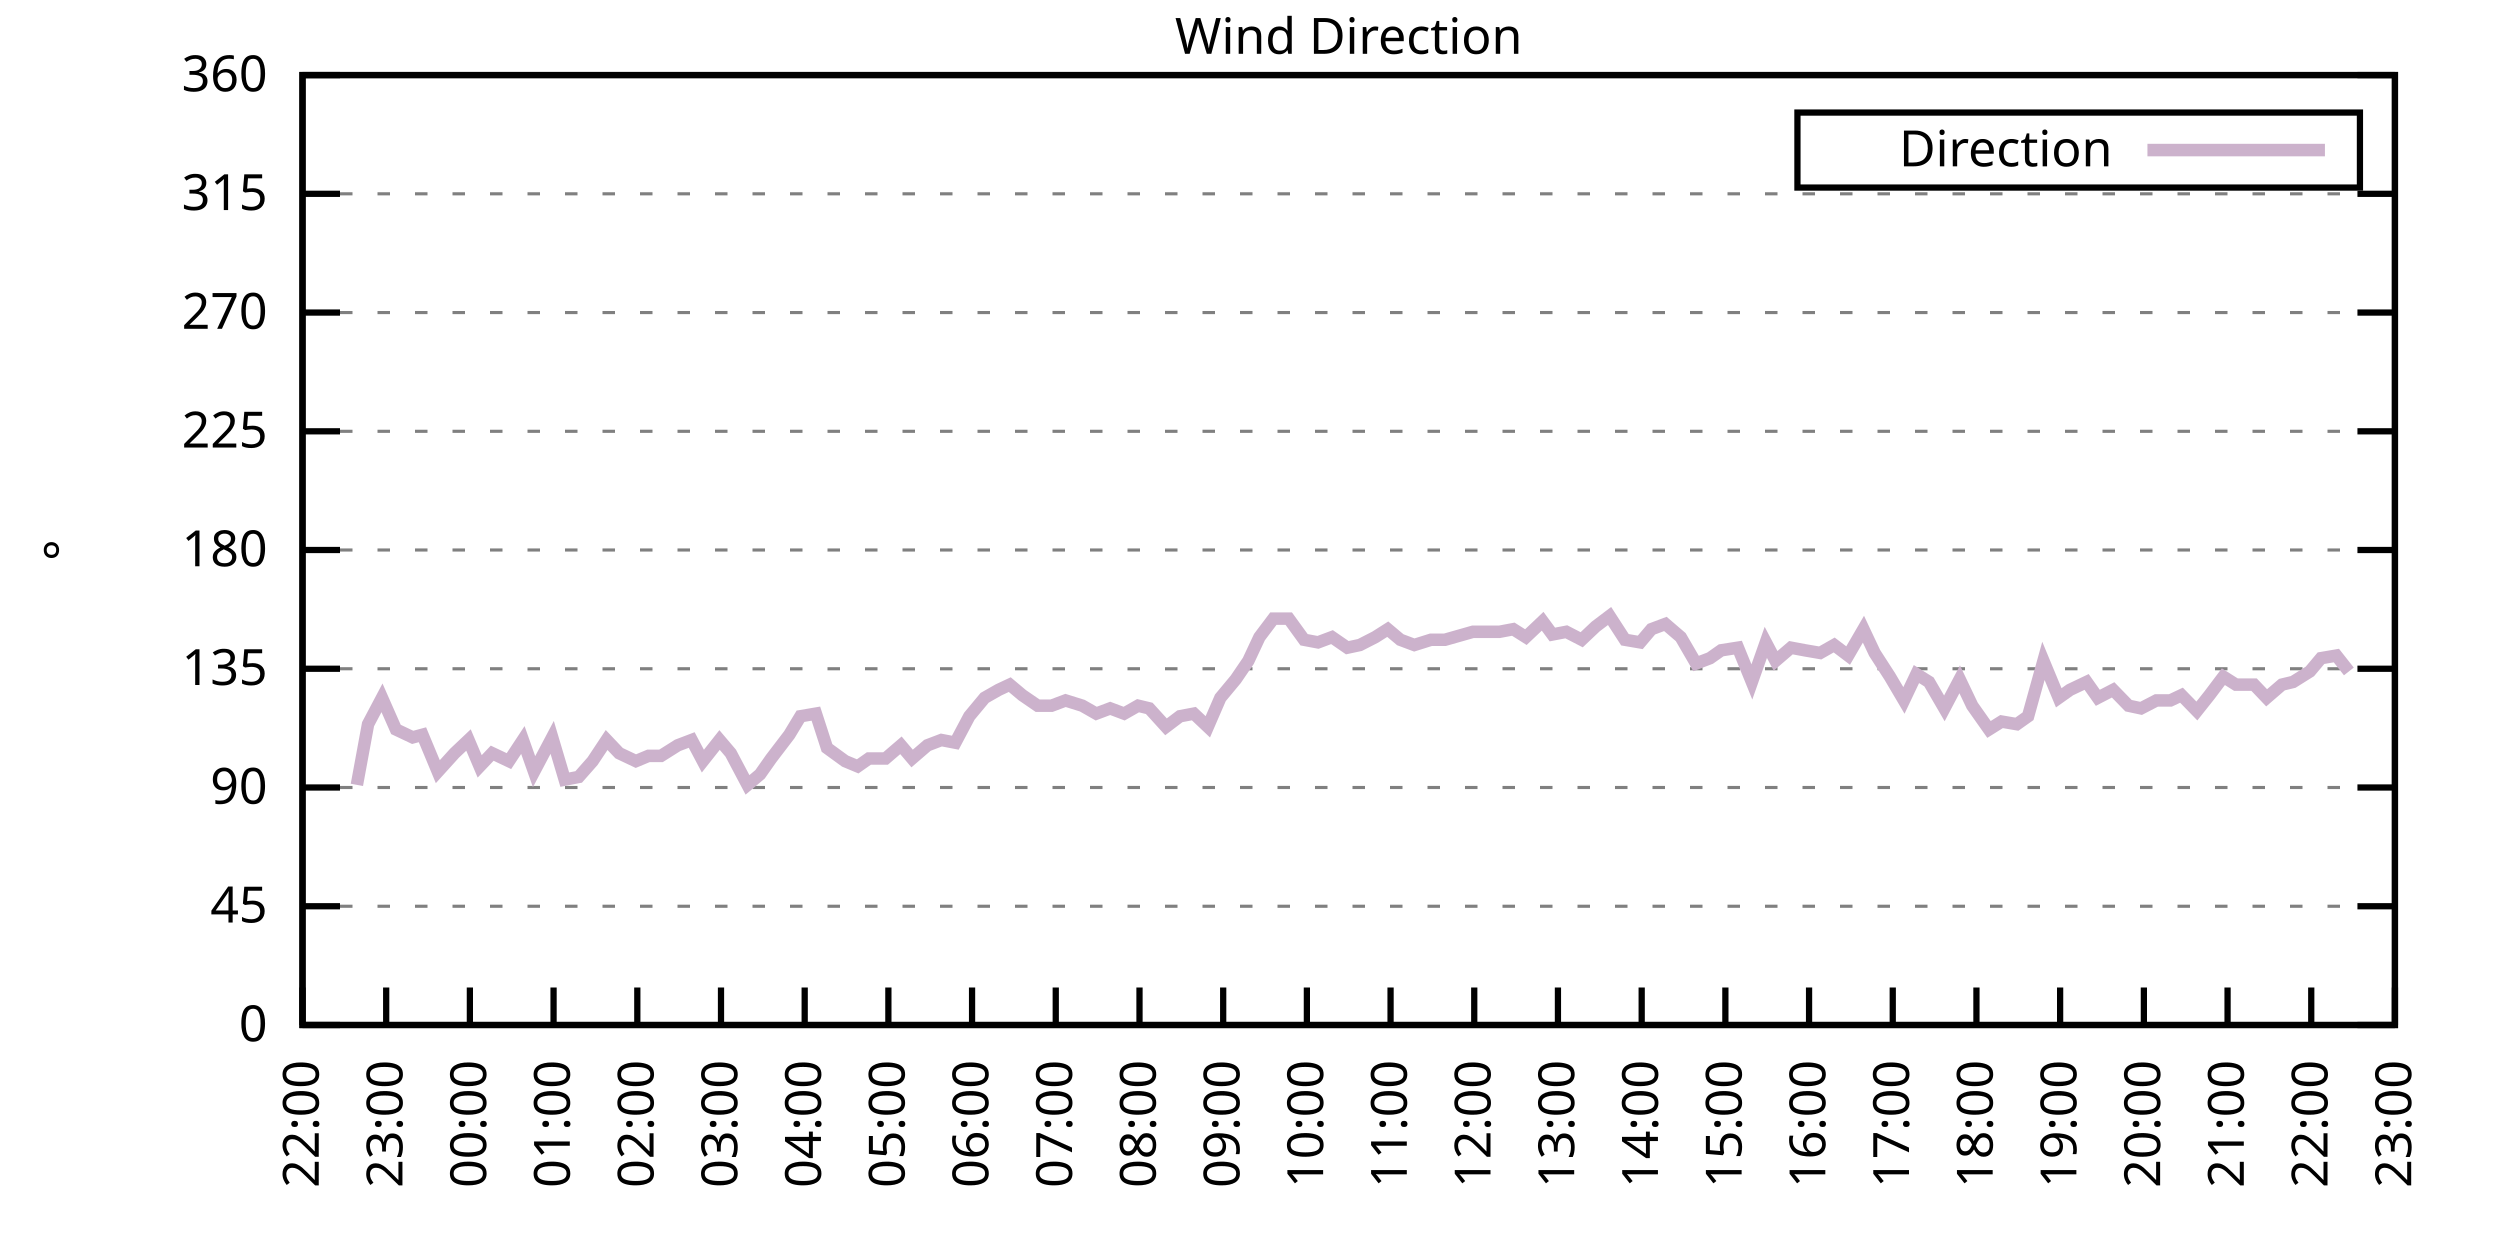
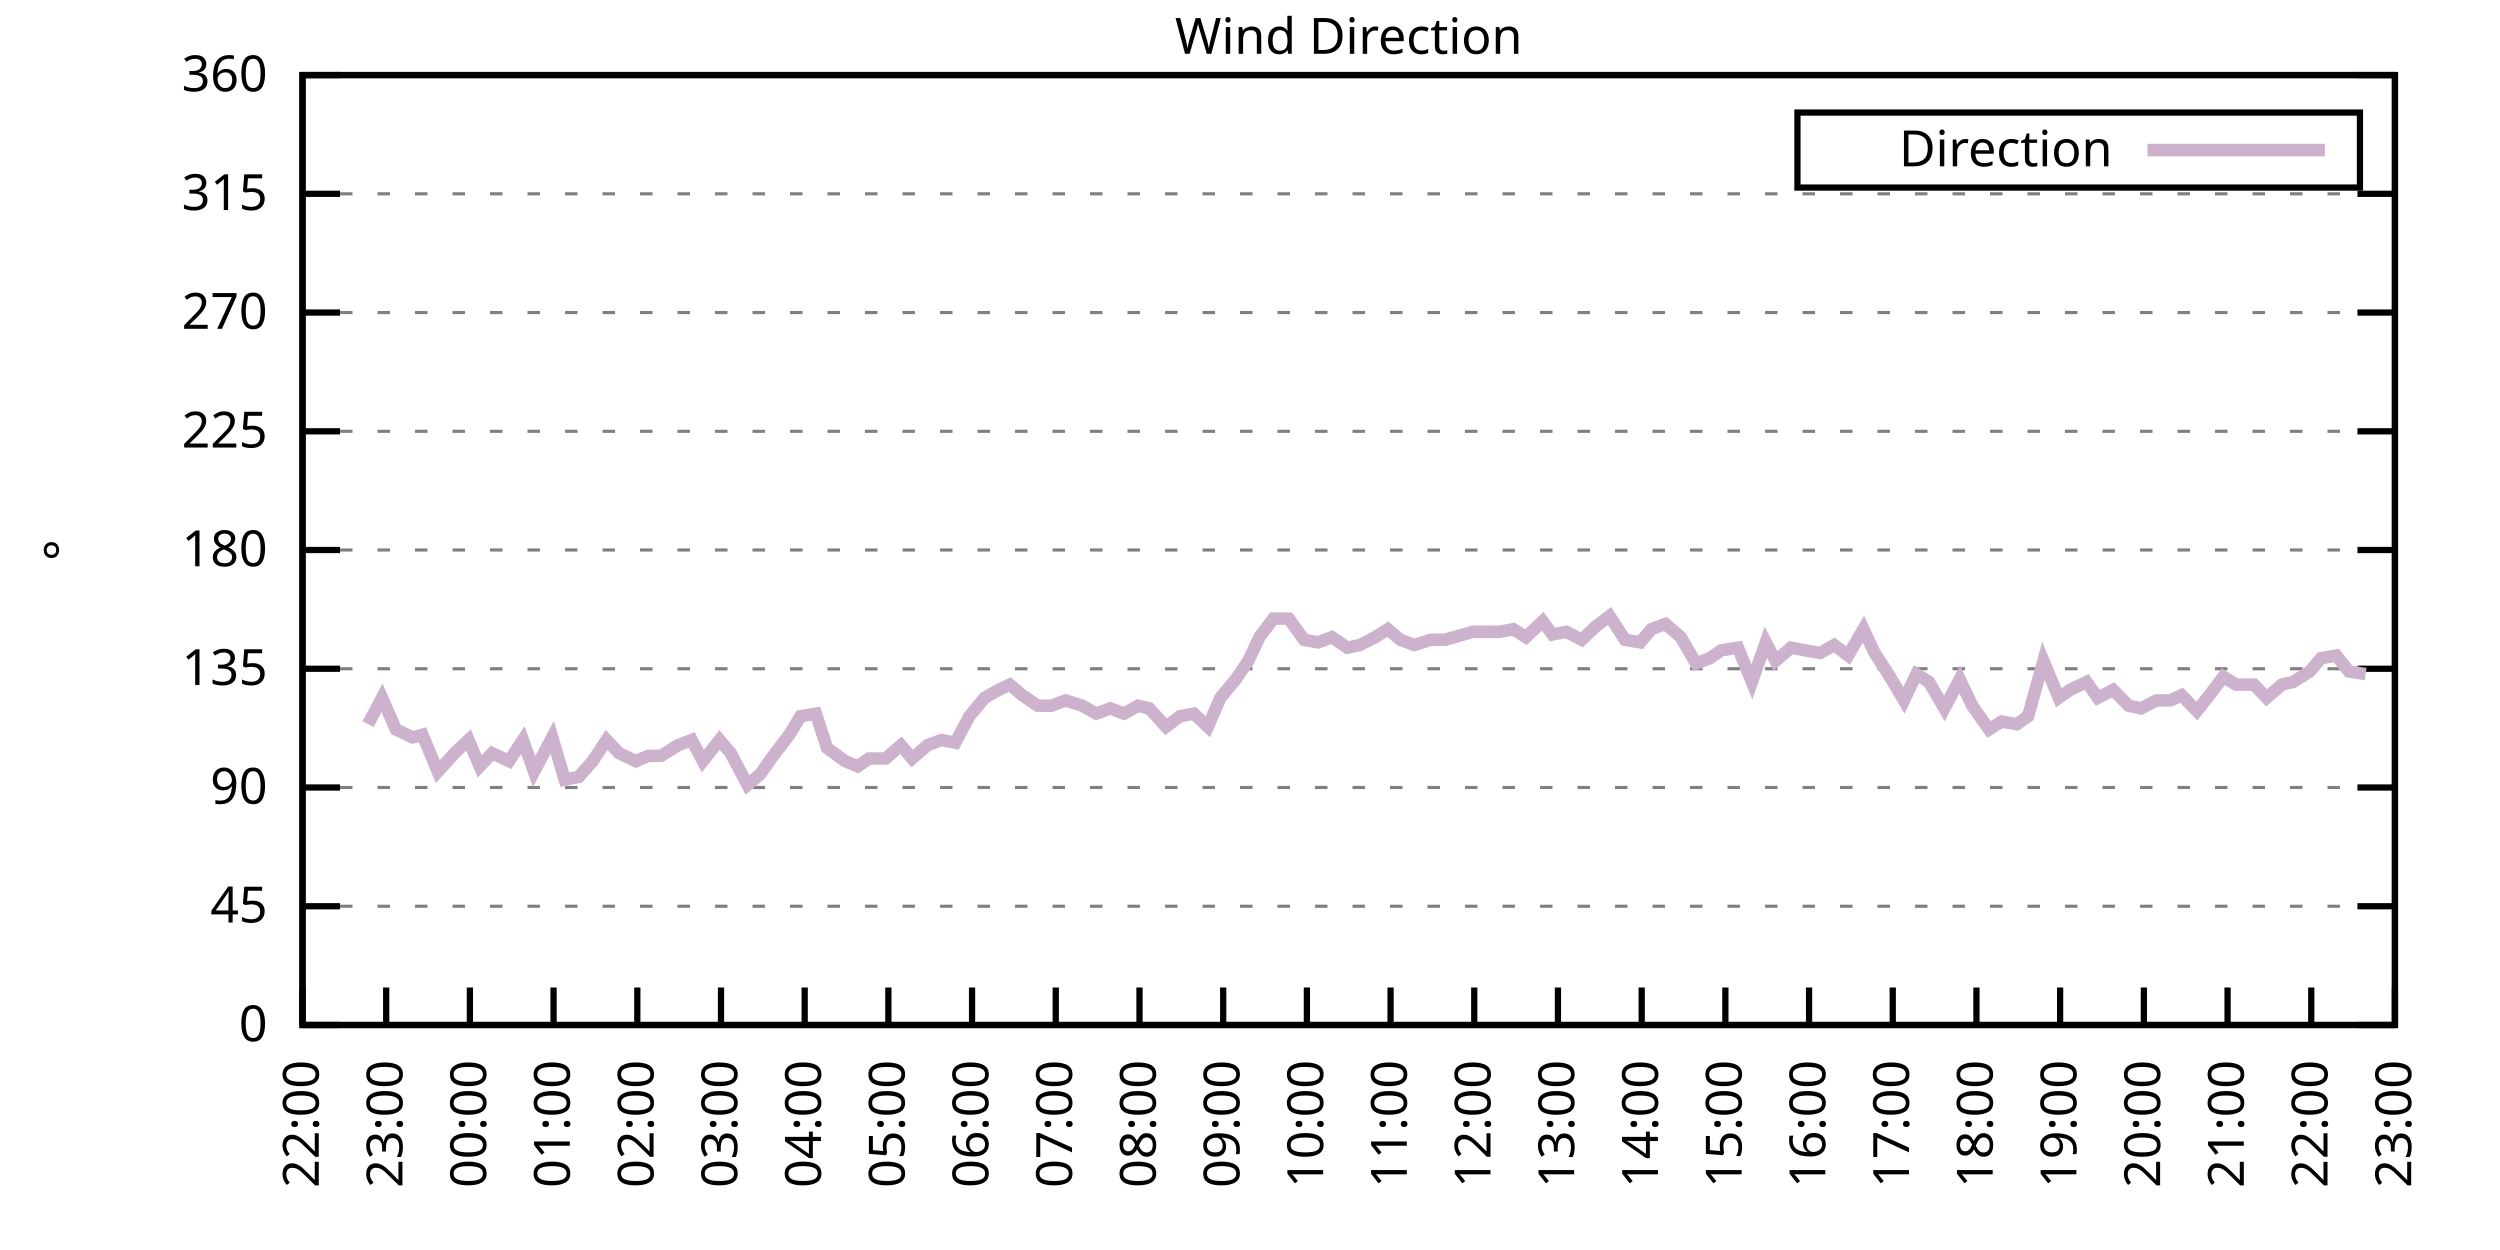
<svg xmlns="http://www.w3.org/2000/svg" xmlns:xlink="http://www.w3.org/1999/xlink" width="400" height="200" viewBox="0 0 400 200">
  <g id="gnuplot_canvas">
    <rect x="0" y="0" width="400" height="200" fill="none" />
    <defs>
      <circle id="gpDot" r="0.5" stroke-width="0.5" stroke="currentColor" />
      <path id="gpPt0" stroke-width="0.333" stroke="currentColor" d="M-1,0 h2 M0,-1 v2" />
      <path id="gpPt1" stroke-width="0.333" stroke="currentColor" d="M-1,-1 L1,1 M1,-1 L-1,1" />
      <path id="gpPt2" stroke-width="0.333" stroke="currentColor" d="M-1,0 L1,0 M0,-1 L0,1 M-1,-1 L1,1 M-1,1 L1,-1" />
      <rect id="gpPt3" stroke-width="0.333" stroke="currentColor" x="-1" y="-1" width="2" height="2" />
      <rect id="gpPt4" stroke-width="0.333" stroke="currentColor" fill="currentColor" x="-1" y="-1" width="2" height="2" />
      <circle id="gpPt5" stroke-width="0.333" stroke="currentColor" cx="0" cy="0" r="1" />
      <use xlink:href="#gpPt5" id="gpPt6" fill="currentColor" stroke="none" />
      <path id="gpPt7" stroke-width="0.333" stroke="currentColor" d="M0,-1.33 L-1.33,0.67 L1.33,0.67 z" />
      <use xlink:href="#gpPt7" id="gpPt8" fill="currentColor" stroke="none" />
      <use xlink:href="#gpPt7" id="gpPt9" stroke="currentColor" transform="rotate(180)" />
      <use xlink:href="#gpPt9" id="gpPt10" fill="currentColor" stroke="none" />
      <use xlink:href="#gpPt3" id="gpPt11" stroke="currentColor" transform="rotate(45)" />
      <use xlink:href="#gpPt11" id="gpPt12" fill="currentColor" stroke="none" />
      <path id="gpPt13" stroke-width="0.333" stroke="currentColor" d="M0,1.330 L1.265,0.411 L0.782,-1.067 L-0.782,-1.076 L-1.265,0.411 z" />
      <use xlink:href="#gpPt13" id="gpPt14" fill="currentColor" stroke="none" />
      <filter id="textbox" filterUnits="objectBoundingBox" x="0" y="0" height="1" width="1">
        <feFlood flood-color="white" flood-opacity="1" result="bgnd" />
        <feComposite in="SourceGraphic" in2="bgnd" operator="atop" />
      </filter>
      <filter id="greybox" filterUnits="objectBoundingBox" x="0" y="0" height="1" width="1">
        <feFlood flood-color="lightgrey" flood-opacity="1" result="grey" />
        <feComposite in="SourceGraphic" in2="grey" operator="atop" />
      </filter>
    </defs>
    <g fill="none" color="white" stroke="currentColor" stroke-width="1.00" stroke-linecap="butt" stroke-linejoin="miter">
</g>
    <g fill="none" color="black" stroke="currentColor" stroke-width="1.00" stroke-linecap="butt" stroke-linejoin="miter">
      <g stroke="none" shape-rendering="crispEdges">
        <polygon fill="rgb(255, 255, 255)" points="48.40,164.00 383.18,164.00 383.18,12.02 48.40,12.02 " />
      </g>
    </g>
    <g fill="none" color="black" stroke="currentColor" stroke-width="1.00" stroke-linecap="butt" stroke-linejoin="miter">
</g>
    <g fill="none" color="black" stroke="black" stroke-width="0.50" stroke-linecap="butt" stroke-linejoin="miter">
</g>
    <g fill="none" color="gray" stroke="currentColor" stroke-width="0.50" stroke-linecap="butt" stroke-linejoin="miter">
      <path stroke="gray" stroke-dasharray="2,4" class="gridline" d="M48.40,164.00 L383.19,164.00  " />
    </g>
    <g fill="none" color="gray" stroke="gray" stroke-width="1.00" stroke-linecap="butt" stroke-linejoin="miter">
</g>
    <g fill="none" color="black" stroke="currentColor" stroke-width="1.00" stroke-linecap="butt" stroke-linejoin="miter">
      <path stroke="black" d="M48.40,164.00 L54.40,164.00 M383.19,164.00 L377.19,164.00  " />
      <g transform="translate(42.80,166.60)" stroke="none" fill="black" font-family="Sans" font-size="8.00" text-anchor="end">
        <text>
          <tspan font-family="Sans"> 0</tspan>
        </text>
      </g>
    </g>
    <g fill="none" color="black" stroke="currentColor" stroke-width="1.00" stroke-linecap="butt" stroke-linejoin="miter">
</g>
    <g fill="none" color="black" stroke="black" stroke-width="0.50" stroke-linecap="butt" stroke-linejoin="miter">
</g>
    <g fill="none" color="gray" stroke="currentColor" stroke-width="0.50" stroke-linecap="butt" stroke-linejoin="miter">
      <path stroke="gray" stroke-dasharray="2,4" class="gridline" d="M48.40,145.00 L383.19,145.00  " />
    </g>
    <g fill="none" color="gray" stroke="gray" stroke-width="1.00" stroke-linecap="butt" stroke-linejoin="miter">
</g>
    <g fill="none" color="black" stroke="currentColor" stroke-width="1.00" stroke-linecap="butt" stroke-linejoin="miter">
      <path stroke="black" d="M48.40,145.00 L54.40,145.00 M383.19,145.00 L377.19,145.00  " />
      <g transform="translate(42.80,147.60)" stroke="none" fill="black" font-family="Sans" font-size="8.00" text-anchor="end">
        <text>
          <tspan font-family="Sans"> 45</tspan>
        </text>
      </g>
    </g>
    <g fill="none" color="black" stroke="currentColor" stroke-width="1.00" stroke-linecap="butt" stroke-linejoin="miter">
</g>
    <g fill="none" color="black" stroke="black" stroke-width="0.50" stroke-linecap="butt" stroke-linejoin="miter">
</g>
    <g fill="none" color="gray" stroke="currentColor" stroke-width="0.50" stroke-linecap="butt" stroke-linejoin="miter">
      <path stroke="gray" stroke-dasharray="2,4" class="gridline" d="M48.40,126.00 L383.19,126.00  " />
    </g>
    <g fill="none" color="gray" stroke="gray" stroke-width="1.00" stroke-linecap="butt" stroke-linejoin="miter">
</g>
    <g fill="none" color="black" stroke="currentColor" stroke-width="1.00" stroke-linecap="butt" stroke-linejoin="miter">
      <path stroke="black" d="M48.40,126.00 L54.40,126.00 M383.19,126.00 L377.19,126.00  " />
      <g transform="translate(42.80,128.60)" stroke="none" fill="black" font-family="Sans" font-size="8.00" text-anchor="end">
        <text>
          <tspan font-family="Sans"> 90</tspan>
        </text>
      </g>
    </g>
    <g fill="none" color="black" stroke="currentColor" stroke-width="1.00" stroke-linecap="butt" stroke-linejoin="miter">
</g>
    <g fill="none" color="black" stroke="black" stroke-width="0.50" stroke-linecap="butt" stroke-linejoin="miter">
</g>
    <g fill="none" color="gray" stroke="currentColor" stroke-width="0.50" stroke-linecap="butt" stroke-linejoin="miter">
      <path stroke="gray" stroke-dasharray="2,4" class="gridline" d="M48.40,107.00 L383.19,107.00  " />
    </g>
    <g fill="none" color="gray" stroke="gray" stroke-width="1.00" stroke-linecap="butt" stroke-linejoin="miter">
</g>
    <g fill="none" color="black" stroke="currentColor" stroke-width="1.00" stroke-linecap="butt" stroke-linejoin="miter">
      <path stroke="black" d="M48.40,107.00 L54.40,107.00 M383.19,107.00 L377.19,107.00  " />
      <g transform="translate(42.80,109.60)" stroke="none" fill="black" font-family="Sans" font-size="8.00" text-anchor="end">
        <text>
          <tspan font-family="Sans"> 135</tspan>
        </text>
      </g>
    </g>
    <g fill="none" color="black" stroke="currentColor" stroke-width="1.00" stroke-linecap="butt" stroke-linejoin="miter">
</g>
    <g fill="none" color="black" stroke="black" stroke-width="0.50" stroke-linecap="butt" stroke-linejoin="miter">
</g>
    <g fill="none" color="gray" stroke="currentColor" stroke-width="0.50" stroke-linecap="butt" stroke-linejoin="miter">
      <path stroke="gray" stroke-dasharray="2,4" class="gridline" d="M48.40,88.00 L383.19,88.00  " />
    </g>
    <g fill="none" color="gray" stroke="gray" stroke-width="1.00" stroke-linecap="butt" stroke-linejoin="miter">
</g>
    <g fill="none" color="black" stroke="currentColor" stroke-width="1.00" stroke-linecap="butt" stroke-linejoin="miter">
      <path stroke="black" d="M48.40,88.00 L54.40,88.00 M383.19,88.00 L377.19,88.00  " />
      <g transform="translate(42.80,90.60)" stroke="none" fill="black" font-family="Sans" font-size="8.00" text-anchor="end">
        <text>
          <tspan font-family="Sans"> 180</tspan>
        </text>
      </g>
    </g>
    <g fill="none" color="black" stroke="currentColor" stroke-width="1.00" stroke-linecap="butt" stroke-linejoin="miter">
</g>
    <g fill="none" color="black" stroke="black" stroke-width="0.50" stroke-linecap="butt" stroke-linejoin="miter">
</g>
    <g fill="none" color="gray" stroke="currentColor" stroke-width="0.50" stroke-linecap="butt" stroke-linejoin="miter">
      <path stroke="gray" stroke-dasharray="2,4" class="gridline" d="M48.40,69.01 L383.19,69.01  " />
    </g>
    <g fill="none" color="gray" stroke="gray" stroke-width="1.00" stroke-linecap="butt" stroke-linejoin="miter">
</g>
    <g fill="none" color="black" stroke="currentColor" stroke-width="1.00" stroke-linecap="butt" stroke-linejoin="miter">
      <path stroke="black" d="M48.40,69.01 L54.40,69.01 M383.19,69.01 L377.19,69.01  " />
      <g transform="translate(42.80,71.61)" stroke="none" fill="black" font-family="Sans" font-size="8.00" text-anchor="end">
        <text>
          <tspan font-family="Sans"> 225</tspan>
        </text>
      </g>
    </g>
    <g fill="none" color="black" stroke="currentColor" stroke-width="1.00" stroke-linecap="butt" stroke-linejoin="miter">
</g>
    <g fill="none" color="black" stroke="black" stroke-width="0.50" stroke-linecap="butt" stroke-linejoin="miter">
</g>
    <g fill="none" color="gray" stroke="currentColor" stroke-width="0.50" stroke-linecap="butt" stroke-linejoin="miter">
      <path stroke="gray" stroke-dasharray="2,4" class="gridline" d="M48.40,50.01 L383.19,50.01  " />
    </g>
    <g fill="none" color="gray" stroke="gray" stroke-width="1.00" stroke-linecap="butt" stroke-linejoin="miter">
</g>
    <g fill="none" color="black" stroke="currentColor" stroke-width="1.00" stroke-linecap="butt" stroke-linejoin="miter">
      <path stroke="black" d="M48.40,50.01 L54.40,50.01 M383.19,50.01 L377.19,50.01  " />
      <g transform="translate(42.80,52.61)" stroke="none" fill="black" font-family="Sans" font-size="8.00" text-anchor="end">
        <text>
          <tspan font-family="Sans"> 270</tspan>
        </text>
      </g>
    </g>
    <g fill="none" color="black" stroke="currentColor" stroke-width="1.00" stroke-linecap="butt" stroke-linejoin="miter">
</g>
    <g fill="none" color="black" stroke="black" stroke-width="0.50" stroke-linecap="butt" stroke-linejoin="miter">
</g>
    <g fill="none" color="gray" stroke="currentColor" stroke-width="0.50" stroke-linecap="butt" stroke-linejoin="miter">
      <path stroke="gray" stroke-dasharray="2,4" class="gridline" d="M48.40,31.01 L383.19,31.01  " />
    </g>
    <g fill="none" color="gray" stroke="gray" stroke-width="1.00" stroke-linecap="butt" stroke-linejoin="miter">
</g>
    <g fill="none" color="black" stroke="currentColor" stroke-width="1.00" stroke-linecap="butt" stroke-linejoin="miter">
      <path stroke="black" d="M48.40,31.01 L54.40,31.01 M383.19,31.01 L377.19,31.01  " />
      <g transform="translate(42.80,33.61)" stroke="none" fill="black" font-family="Sans" font-size="8.00" text-anchor="end">
        <text>
          <tspan font-family="Sans"> 315</tspan>
        </text>
      </g>
    </g>
    <g fill="none" color="black" stroke="currentColor" stroke-width="1.00" stroke-linecap="butt" stroke-linejoin="miter">
</g>
    <g fill="none" color="black" stroke="black" stroke-width="0.50" stroke-linecap="butt" stroke-linejoin="miter">
</g>
    <g fill="none" color="gray" stroke="currentColor" stroke-width="0.50" stroke-linecap="butt" stroke-linejoin="miter">
      <path stroke="gray" stroke-dasharray="2,4" class="gridline" d="M48.40,12.01 L383.19,12.01  " />
    </g>
    <g fill="none" color="gray" stroke="gray" stroke-width="1.00" stroke-linecap="butt" stroke-linejoin="miter">
</g>
    <g fill="none" color="black" stroke="currentColor" stroke-width="1.00" stroke-linecap="butt" stroke-linejoin="miter">
      <path stroke="black" d="M48.40,12.01 L54.40,12.01 M383.19,12.01 L377.19,12.01  " />
      <g transform="translate(42.80,14.61)" stroke="none" fill="black" font-family="Sans" font-size="8.00" text-anchor="end">
        <text>
          <tspan font-family="Sans"> 360</tspan>
        </text>
      </g>
    </g>
    <g fill="none" color="black" stroke="currentColor" stroke-width="1.00" stroke-linecap="butt" stroke-linejoin="miter">
      <path stroke="black" d="M48.40,164.00 L48.40,158.00  " />
      <g transform="translate(51.00,169.60) rotate(270.00)" stroke="none" fill="black" font-family="Sans" font-size="8.00" text-anchor="end">
        <text>
          <tspan font-family="Sans">22:00</tspan>
        </text>
      </g>
    </g>
    <g fill="none" color="black" stroke="currentColor" stroke-width="1.00" stroke-linecap="butt" stroke-linejoin="miter">
      <path stroke="black" d="M61.79,164.00 L61.79,158.00  " />
      <g transform="translate(64.39,169.60) rotate(270.00)" stroke="none" fill="black" font-family="Sans" font-size="8.00" text-anchor="end">
        <text>
          <tspan font-family="Sans">23:00</tspan>
        </text>
      </g>
    </g>
    <g fill="none" color="black" stroke="currentColor" stroke-width="1.00" stroke-linecap="butt" stroke-linejoin="miter">
      <path stroke="black" d="M75.18,164.00 L75.18,158.00  " />
      <g transform="translate(77.78,169.60) rotate(270.00)" stroke="none" fill="black" font-family="Sans" font-size="8.00" text-anchor="end">
        <text>
          <tspan font-family="Sans">00:00</tspan>
        </text>
      </g>
    </g>
    <g fill="none" color="black" stroke="currentColor" stroke-width="1.00" stroke-linecap="butt" stroke-linejoin="miter">
      <path stroke="black" d="M88.57,164.00 L88.57,158.00  " />
      <g transform="translate(91.17,169.60) rotate(270.00)" stroke="none" fill="black" font-family="Sans" font-size="8.00" text-anchor="end">
        <text>
          <tspan font-family="Sans">01:00</tspan>
        </text>
      </g>
    </g>
    <g fill="none" color="black" stroke="currentColor" stroke-width="1.00" stroke-linecap="butt" stroke-linejoin="miter">
      <path stroke="black" d="M101.97,164.00 L101.97,158.00  " />
      <g transform="translate(104.57,169.60) rotate(270.00)" stroke="none" fill="black" font-family="Sans" font-size="8.00" text-anchor="end">
        <text>
          <tspan font-family="Sans">02:00</tspan>
        </text>
      </g>
    </g>
    <g fill="none" color="black" stroke="currentColor" stroke-width="1.00" stroke-linecap="butt" stroke-linejoin="miter">
      <path stroke="black" d="M115.36,164.00 L115.36,158.00  " />
      <g transform="translate(117.96,169.60) rotate(270.00)" stroke="none" fill="black" font-family="Sans" font-size="8.00" text-anchor="end">
        <text>
          <tspan font-family="Sans">03:00</tspan>
        </text>
      </g>
    </g>
    <g fill="none" color="black" stroke="currentColor" stroke-width="1.00" stroke-linecap="butt" stroke-linejoin="miter">
      <path stroke="black" d="M128.75,164.00 L128.75,158.00  " />
      <g transform="translate(131.35,169.60) rotate(270.00)" stroke="none" fill="black" font-family="Sans" font-size="8.00" text-anchor="end">
        <text>
          <tspan font-family="Sans">04:00</tspan>
        </text>
      </g>
    </g>
    <g fill="none" color="black" stroke="currentColor" stroke-width="1.00" stroke-linecap="butt" stroke-linejoin="miter">
      <path stroke="black" d="M142.14,164.00 L142.14,158.00  " />
      <g transform="translate(144.74,169.60) rotate(270.00)" stroke="none" fill="black" font-family="Sans" font-size="8.00" text-anchor="end">
        <text>
          <tspan font-family="Sans">05:00</tspan>
        </text>
      </g>
    </g>
    <g fill="none" color="black" stroke="currentColor" stroke-width="1.00" stroke-linecap="butt" stroke-linejoin="miter">
      <path stroke="black" d="M155.53,164.00 L155.53,158.00  " />
      <g transform="translate(158.13,169.60) rotate(270.00)" stroke="none" fill="black" font-family="Sans" font-size="8.00" text-anchor="end">
        <text>
          <tspan font-family="Sans">06:00</tspan>
        </text>
      </g>
    </g>
    <g fill="none" color="black" stroke="currentColor" stroke-width="1.00" stroke-linecap="butt" stroke-linejoin="miter">
      <path stroke="black" d="M168.92,164.00 L168.92,158.00  " />
      <g transform="translate(171.52,169.60) rotate(270.00)" stroke="none" fill="black" font-family="Sans" font-size="8.00" text-anchor="end">
        <text>
          <tspan font-family="Sans">07:00</tspan>
        </text>
      </g>
    </g>
    <g fill="none" color="black" stroke="currentColor" stroke-width="1.00" stroke-linecap="butt" stroke-linejoin="miter">
      <path stroke="black" d="M182.32,164.00 L182.32,158.00  " />
      <g transform="translate(184.92,169.60) rotate(270.00)" stroke="none" fill="black" font-family="Sans" font-size="8.00" text-anchor="end">
        <text>
          <tspan font-family="Sans">08:00</tspan>
        </text>
      </g>
    </g>
    <g fill="none" color="black" stroke="currentColor" stroke-width="1.00" stroke-linecap="butt" stroke-linejoin="miter">
      <path stroke="black" d="M195.71,164.00 L195.71,158.00  " />
      <g transform="translate(198.31,169.60) rotate(270.00)" stroke="none" fill="black" font-family="Sans" font-size="8.00" text-anchor="end">
        <text>
          <tspan font-family="Sans">09:00</tspan>
        </text>
      </g>
    </g>
    <g fill="none" color="black" stroke="currentColor" stroke-width="1.00" stroke-linecap="butt" stroke-linejoin="miter">
      <path stroke="black" d="M209.10,164.00 L209.10,158.00  " />
      <g transform="translate(211.70,169.60) rotate(270.00)" stroke="none" fill="black" font-family="Sans" font-size="8.00" text-anchor="end">
        <text>
          <tspan font-family="Sans">10:00</tspan>
        </text>
      </g>
    </g>
    <g fill="none" color="black" stroke="currentColor" stroke-width="1.00" stroke-linecap="butt" stroke-linejoin="miter">
      <path stroke="black" d="M222.49,164.00 L222.49,158.00  " />
      <g transform="translate(225.09,169.60) rotate(270.00)" stroke="none" fill="black" font-family="Sans" font-size="8.00" text-anchor="end">
        <text>
          <tspan font-family="Sans">11:00</tspan>
        </text>
      </g>
    </g>
    <g fill="none" color="black" stroke="currentColor" stroke-width="1.00" stroke-linecap="butt" stroke-linejoin="miter">
      <path stroke="black" d="M235.88,164.00 L235.88,158.00  " />
      <g transform="translate(238.48,169.60) rotate(270.00)" stroke="none" fill="black" font-family="Sans" font-size="8.00" text-anchor="end">
        <text>
          <tspan font-family="Sans">12:00</tspan>
        </text>
      </g>
    </g>
    <g fill="none" color="black" stroke="currentColor" stroke-width="1.00" stroke-linecap="butt" stroke-linejoin="miter">
      <path stroke="black" d="M249.27,164.00 L249.27,158.00  " />
      <g transform="translate(251.87,169.60) rotate(270.00)" stroke="none" fill="black" font-family="Sans" font-size="8.00" text-anchor="end">
        <text>
          <tspan font-family="Sans">13:00</tspan>
        </text>
      </g>
    </g>
    <g fill="none" color="black" stroke="currentColor" stroke-width="1.00" stroke-linecap="butt" stroke-linejoin="miter">
      <path stroke="black" d="M262.67,164.00 L262.67,158.00  " />
      <g transform="translate(265.27,169.60) rotate(270.00)" stroke="none" fill="black" font-family="Sans" font-size="8.00" text-anchor="end">
        <text>
          <tspan font-family="Sans">14:00</tspan>
        </text>
      </g>
    </g>
    <g fill="none" color="black" stroke="currentColor" stroke-width="1.00" stroke-linecap="butt" stroke-linejoin="miter">
      <path stroke="black" d="M276.06,164.00 L276.06,158.00  " />
      <g transform="translate(278.66,169.60) rotate(270.00)" stroke="none" fill="black" font-family="Sans" font-size="8.00" text-anchor="end">
        <text>
          <tspan font-family="Sans">15:00</tspan>
        </text>
      </g>
    </g>
    <g fill="none" color="black" stroke="currentColor" stroke-width="1.00" stroke-linecap="butt" stroke-linejoin="miter">
      <path stroke="black" d="M289.45,164.00 L289.45,158.00  " />
      <g transform="translate(292.05,169.60) rotate(270.00)" stroke="none" fill="black" font-family="Sans" font-size="8.00" text-anchor="end">
        <text>
          <tspan font-family="Sans">16:00</tspan>
        </text>
      </g>
    </g>
    <g fill="none" color="black" stroke="currentColor" stroke-width="1.00" stroke-linecap="butt" stroke-linejoin="miter">
      <path stroke="black" d="M302.84,164.00 L302.84,158.00  " />
      <g transform="translate(305.44,169.60) rotate(270.00)" stroke="none" fill="black" font-family="Sans" font-size="8.00" text-anchor="end">
        <text>
          <tspan font-family="Sans">17:00</tspan>
        </text>
      </g>
    </g>
    <g fill="none" color="black" stroke="currentColor" stroke-width="1.00" stroke-linecap="butt" stroke-linejoin="miter">
      <path stroke="black" d="M316.23,164.00 L316.23,158.00  " />
      <g transform="translate(318.83,169.60) rotate(270.00)" stroke="none" fill="black" font-family="Sans" font-size="8.00" text-anchor="end">
        <text>
          <tspan font-family="Sans">18:00</tspan>
        </text>
      </g>
    </g>
    <g fill="none" color="black" stroke="currentColor" stroke-width="1.00" stroke-linecap="butt" stroke-linejoin="miter">
      <path stroke="black" d="M329.62,164.00 L329.62,158.00  " />
      <g transform="translate(332.22,169.60) rotate(270.00)" stroke="none" fill="black" font-family="Sans" font-size="8.00" text-anchor="end">
        <text>
          <tspan font-family="Sans">19:00</tspan>
        </text>
      </g>
    </g>
    <g fill="none" color="black" stroke="currentColor" stroke-width="1.00" stroke-linecap="butt" stroke-linejoin="miter">
      <path stroke="black" d="M343.02,164.00 L343.02,158.00  " />
      <g transform="translate(345.62,169.60) rotate(270.00)" stroke="none" fill="black" font-family="Sans" font-size="8.00" text-anchor="end">
        <text>
          <tspan font-family="Sans">20:00</tspan>
        </text>
      </g>
    </g>
    <g fill="none" color="black" stroke="currentColor" stroke-width="1.00" stroke-linecap="butt" stroke-linejoin="miter">
      <path stroke="black" d="M356.41,164.00 L356.41,158.00  " />
      <g transform="translate(359.01,169.60) rotate(270.00)" stroke="none" fill="black" font-family="Sans" font-size="8.00" text-anchor="end">
        <text>
          <tspan font-family="Sans">21:00</tspan>
        </text>
      </g>
    </g>
    <g fill="none" color="black" stroke="currentColor" stroke-width="1.00" stroke-linecap="butt" stroke-linejoin="miter">
      <path stroke="black" d="M369.80,164.00 L369.80,158.00  " />
      <g transform="translate(372.40,169.60) rotate(270.00)" stroke="none" fill="black" font-family="Sans" font-size="8.00" text-anchor="end">
        <text>
          <tspan font-family="Sans">22:00</tspan>
        </text>
      </g>
    </g>
    <g fill="none" color="black" stroke="currentColor" stroke-width="1.00" stroke-linecap="butt" stroke-linejoin="miter">
      <path stroke="black" d="M383.19,164.00 L383.19,158.00  " />
      <g transform="translate(385.79,169.60) rotate(270.00)" stroke="none" fill="black" font-family="Sans" font-size="8.00" text-anchor="end">
        <text>
          <tspan font-family="Sans">23:00</tspan>
        </text>
      </g>
    </g>
    <g fill="none" color="black" stroke="currentColor" stroke-width="1.00" stroke-linecap="butt" stroke-linejoin="miter">
</g>
    <g fill="none" color="black" stroke="currentColor" stroke-width="1.00" stroke-linecap="butt" stroke-linejoin="miter">
      <path stroke="black" d="M48.40,12.01 L48.40,164.00 L383.19,164.00 L383.19,12.01 L48.40,12.01 Z  " />
    </g>
    <g fill="none" color="black" stroke="currentColor" stroke-width="1.00" stroke-linecap="butt" stroke-linejoin="miter">
</g>
    <g fill="none" color="black" stroke="currentColor" stroke-width="1.00" stroke-linecap="butt" stroke-linejoin="miter">
      <path stroke="black" d="M287.59,30.01 L287.59,18.01 L377.59,18.01 L377.59,30.01 L287.59,30.01 Z  " />
    </g>
    <g id="Wind_direction_plot_1">
      <g fill="none" color="white" stroke="black" stroke-width="2.00" stroke-linecap="butt" stroke-linejoin="miter">
</g>
      <g fill="none" color="black" stroke="currentColor" stroke-width="2.00" stroke-linecap="butt" stroke-linejoin="miter">
        <g transform="translate(337.99,26.61)" stroke="none" fill="black" font-family="Sans" font-size="8.00" text-anchor="end">
          <text>
            <tspan font-family="Sans">Direction</tspan>
          </text>
        </g>
      </g>
      <g fill="none" color="black" stroke="currentColor" stroke-width="2.00" stroke-linecap="butt" stroke-linejoin="miter">
-         <path stroke="rgb(204, 178, 204)" d="M343.59,24.01 L371.99,24.01 M57.10,125.58 L58.89,115.87 L61.12,111.65 L63.35,116.71 L66.03,117.98 L67.59,117.56   L70.05,123.47 L72.73,120.51 L74.96,118.40 L76.75,122.62 L78.75,120.51 L81.43,121.78 L83.66,118.40 L85.45,123.47   L88.35,117.98 L90.36,124.74 L92.59,124.31 L94.82,121.78 L97.06,118.40 L99.06,120.51 L101.74,121.78 L103.75,120.94   L105.76,120.94 L108.44,119.25 L110.67,118.40 L112.46,121.78 L115.13,118.40 L116.92,120.51 L119.60,125.58 L121.61,123.89   L123.39,121.36 L126.29,117.56 L128.08,114.60 L130.54,114.18 L132.32,119.67 L135.22,121.78 L137.23,122.62 L139.02,121.36   L141.69,121.36 L144.15,119.25 L145.94,121.36 L148.39,119.25 L150.62,118.40 L152.85,118.83 L155.09,114.60 L157.54,111.65   L159.77,110.38 L161.56,109.54 L163.57,111.23 L166.02,112.91 L168.25,112.91 L170.49,112.07 L173.17,112.91 L175.40,114.18   L177.63,113.34 L179.86,114.18 L182.09,112.91 L183.88,113.34 L186.56,116.29 L188.79,114.60 L191.02,114.18 L193.25,116.29   L195.26,111.65 L197.72,108.69 L199.73,105.74 L201.51,101.94 L203.74,98.98 L206.20,98.98 L208.65,102.36 L210.88,102.78   L213.12,101.94 L215.57,103.63 L217.58,103.20 L220.04,101.94 L222.04,100.67 L224.05,102.36 L226.29,103.20 L228.96,102.36   L231.20,102.36 L235.66,101.09 L237.89,101.09 L239.90,101.09 L242.13,100.67 L244.14,101.94 L246.82,99.40 L248.38,101.52   L250.61,101.09 L253.07,102.36 L255.30,100.25 L257.53,98.56 L259.99,102.36 L262.44,102.78 L264.23,100.67 L266.46,99.83   L268.92,101.94 L271.37,106.16 L273.60,105.31 L275.39,104.05 L278.07,103.63 L280.30,109.11 L282.53,102.78 L284.09,105.74   L286.55,103.63 L288.78,104.05 L291.23,104.47 L293.47,103.20 L295.70,104.89 L298.15,100.67 L299.94,104.47 L302.39,108.27   L304.63,112.07 L306.63,107.85 L308.64,109.11 L311.10,113.34 L313.55,108.69 L315.56,112.91 L318.24,116.71 L320.25,115.45   L322.70,115.87 L324.49,114.60 L326.95,105.74 L329.40,111.65 L331.19,110.38 L333.86,109.11 L335.65,111.65 L338.10,110.38   L340.56,112.91 L342.57,113.34 L345.02,112.07 L347.26,112.07 L349.04,111.23 L351.50,113.76 L353.51,111.23 L355.74,108.27   L357.75,109.54 L360.65,109.54 L362.66,111.65 L365.11,109.54 L366.90,109.11 L369.58,107.43 L371.36,105.31 L373.82,104.89   L375.82,107.43  " />
+         <path stroke="rgb(204, 178, 204)" d="M343.59,24.01 L371.99,24.01 M58.89,115.87 L61.12,111.65 L63.35,116.71 L66.03,117.98 L67.59,117.56 L70.05,123.47   L72.73,120.51 L74.96,118.40 L76.75,122.62 L78.75,120.51 L81.43,121.78 L83.66,118.40 L85.45,123.47 L88.35,117.98   L90.36,124.74 L92.59,124.31 L94.82,121.78 L97.06,118.40 L99.06,120.51 L101.74,121.78 L103.75,120.94 L105.76,120.94   L108.44,119.25 L110.67,118.40 L112.46,121.78 L115.13,118.40 L116.92,120.51 L119.60,125.58 L121.61,123.89 L123.39,121.36   L126.29,117.56 L128.08,114.60 L130.54,114.18 L132.32,119.67 L135.22,121.78 L137.23,122.62 L139.02,121.36 L141.69,121.36   L144.15,119.25 L145.94,121.36 L148.39,119.25 L150.62,118.40 L152.85,118.83 L155.09,114.60 L157.54,111.65 L159.77,110.38   L161.56,109.54 L163.57,111.23 L166.02,112.91 L168.25,112.91 L170.49,112.07 L173.17,112.91 L175.40,114.18 L177.63,113.34   L179.86,114.18 L182.09,112.91 L183.88,113.34 L186.56,116.29 L188.79,114.60 L191.02,114.18 L193.25,116.29 L195.26,111.65   L197.72,108.69 L199.73,105.74 L201.51,101.94 L203.74,98.98 L206.20,98.98 L208.65,102.36 L210.88,102.78 L213.12,101.94   L215.57,103.63 L217.58,103.20 L220.04,101.94 L222.04,100.67 L224.05,102.36 L226.29,103.20 L228.96,102.36 L231.20,102.36   L235.66,101.09 L237.89,101.09 L239.90,101.09 L242.13,100.67 L244.14,101.94 L246.82,99.40 L248.38,101.52 L250.61,101.09   L253.07,102.36 L255.30,100.25 L257.53,98.56 L259.99,102.36 L262.44,102.78 L264.23,100.67 L266.46,99.83 L268.92,101.94   L271.37,106.16 L273.60,105.31 L275.39,104.05 L278.07,103.63 L280.30,109.11 L282.53,102.78 L284.09,105.74 L286.55,103.63   L288.78,104.05 L291.23,104.47 L293.47,103.20 L295.70,104.89 L298.15,100.67 L299.94,104.47 L302.39,108.27 L304.63,112.07   L306.63,107.85 L308.64,109.11 L311.10,113.34 L313.55,108.69 L315.56,112.91 L318.24,116.71 L320.25,115.45 L322.70,115.87   L324.49,114.60 L326.95,105.74 L329.40,111.65 L331.19,110.38 L333.86,109.11 L335.65,111.65 L338.10,110.38 L340.56,112.91   L342.57,113.34 L345.02,112.07 L347.26,112.07 L349.04,111.23 L351.50,113.76 L353.51,111.23 L355.74,108.27 L357.75,109.54   L360.65,109.54 L362.66,111.65 L365.11,109.54 L366.90,109.11 L369.58,107.43 L371.36,105.31 L373.82,104.89 L375.82,107.43   L378.50,107.85  " />
      </g>
    </g>
    <g fill="none" color="black" stroke="currentColor" stroke-width="2.00" stroke-linecap="butt" stroke-linejoin="miter">
</g>
    <g fill="none" color="black" stroke="black" stroke-width="1.00" stroke-linecap="butt" stroke-linejoin="miter">
</g>
    <g fill="none" color="black" stroke="currentColor" stroke-width="1.00" stroke-linecap="butt" stroke-linejoin="miter">
      <path stroke="black" d="M48.40,12.01 L48.40,164.00 L383.19,164.00 L383.19,12.01 L48.40,12.01 Z  " />
      <g transform="translate(12.80,88.01) rotate(270.00)" stroke="none" fill="black" font-family="Sans" font-size="8.00" text-anchor="middle">
        <text>
          <tspan font-family="Sans">°</tspan>
        </text>
      </g>
    </g>
    <g fill="none" color="black" stroke="currentColor" stroke-width="1.00" stroke-linecap="butt" stroke-linejoin="miter">
</g>
    <g fill="none" color="black" stroke="currentColor" stroke-width="1.00" stroke-linecap="butt" stroke-linejoin="miter">
      <g transform="translate(215.79,8.61)" stroke="none" fill="black" font-family="Sans" font-size="8.00" text-anchor="middle">
        <text>
          <tspan font-family="Sans">Wind Direction</tspan>
        </text>
      </g>
    </g>
    <g fill="none" color="black" stroke="currentColor" stroke-width="1.00" stroke-linecap="butt" stroke-linejoin="miter">
</g>
  </g>
</svg>
